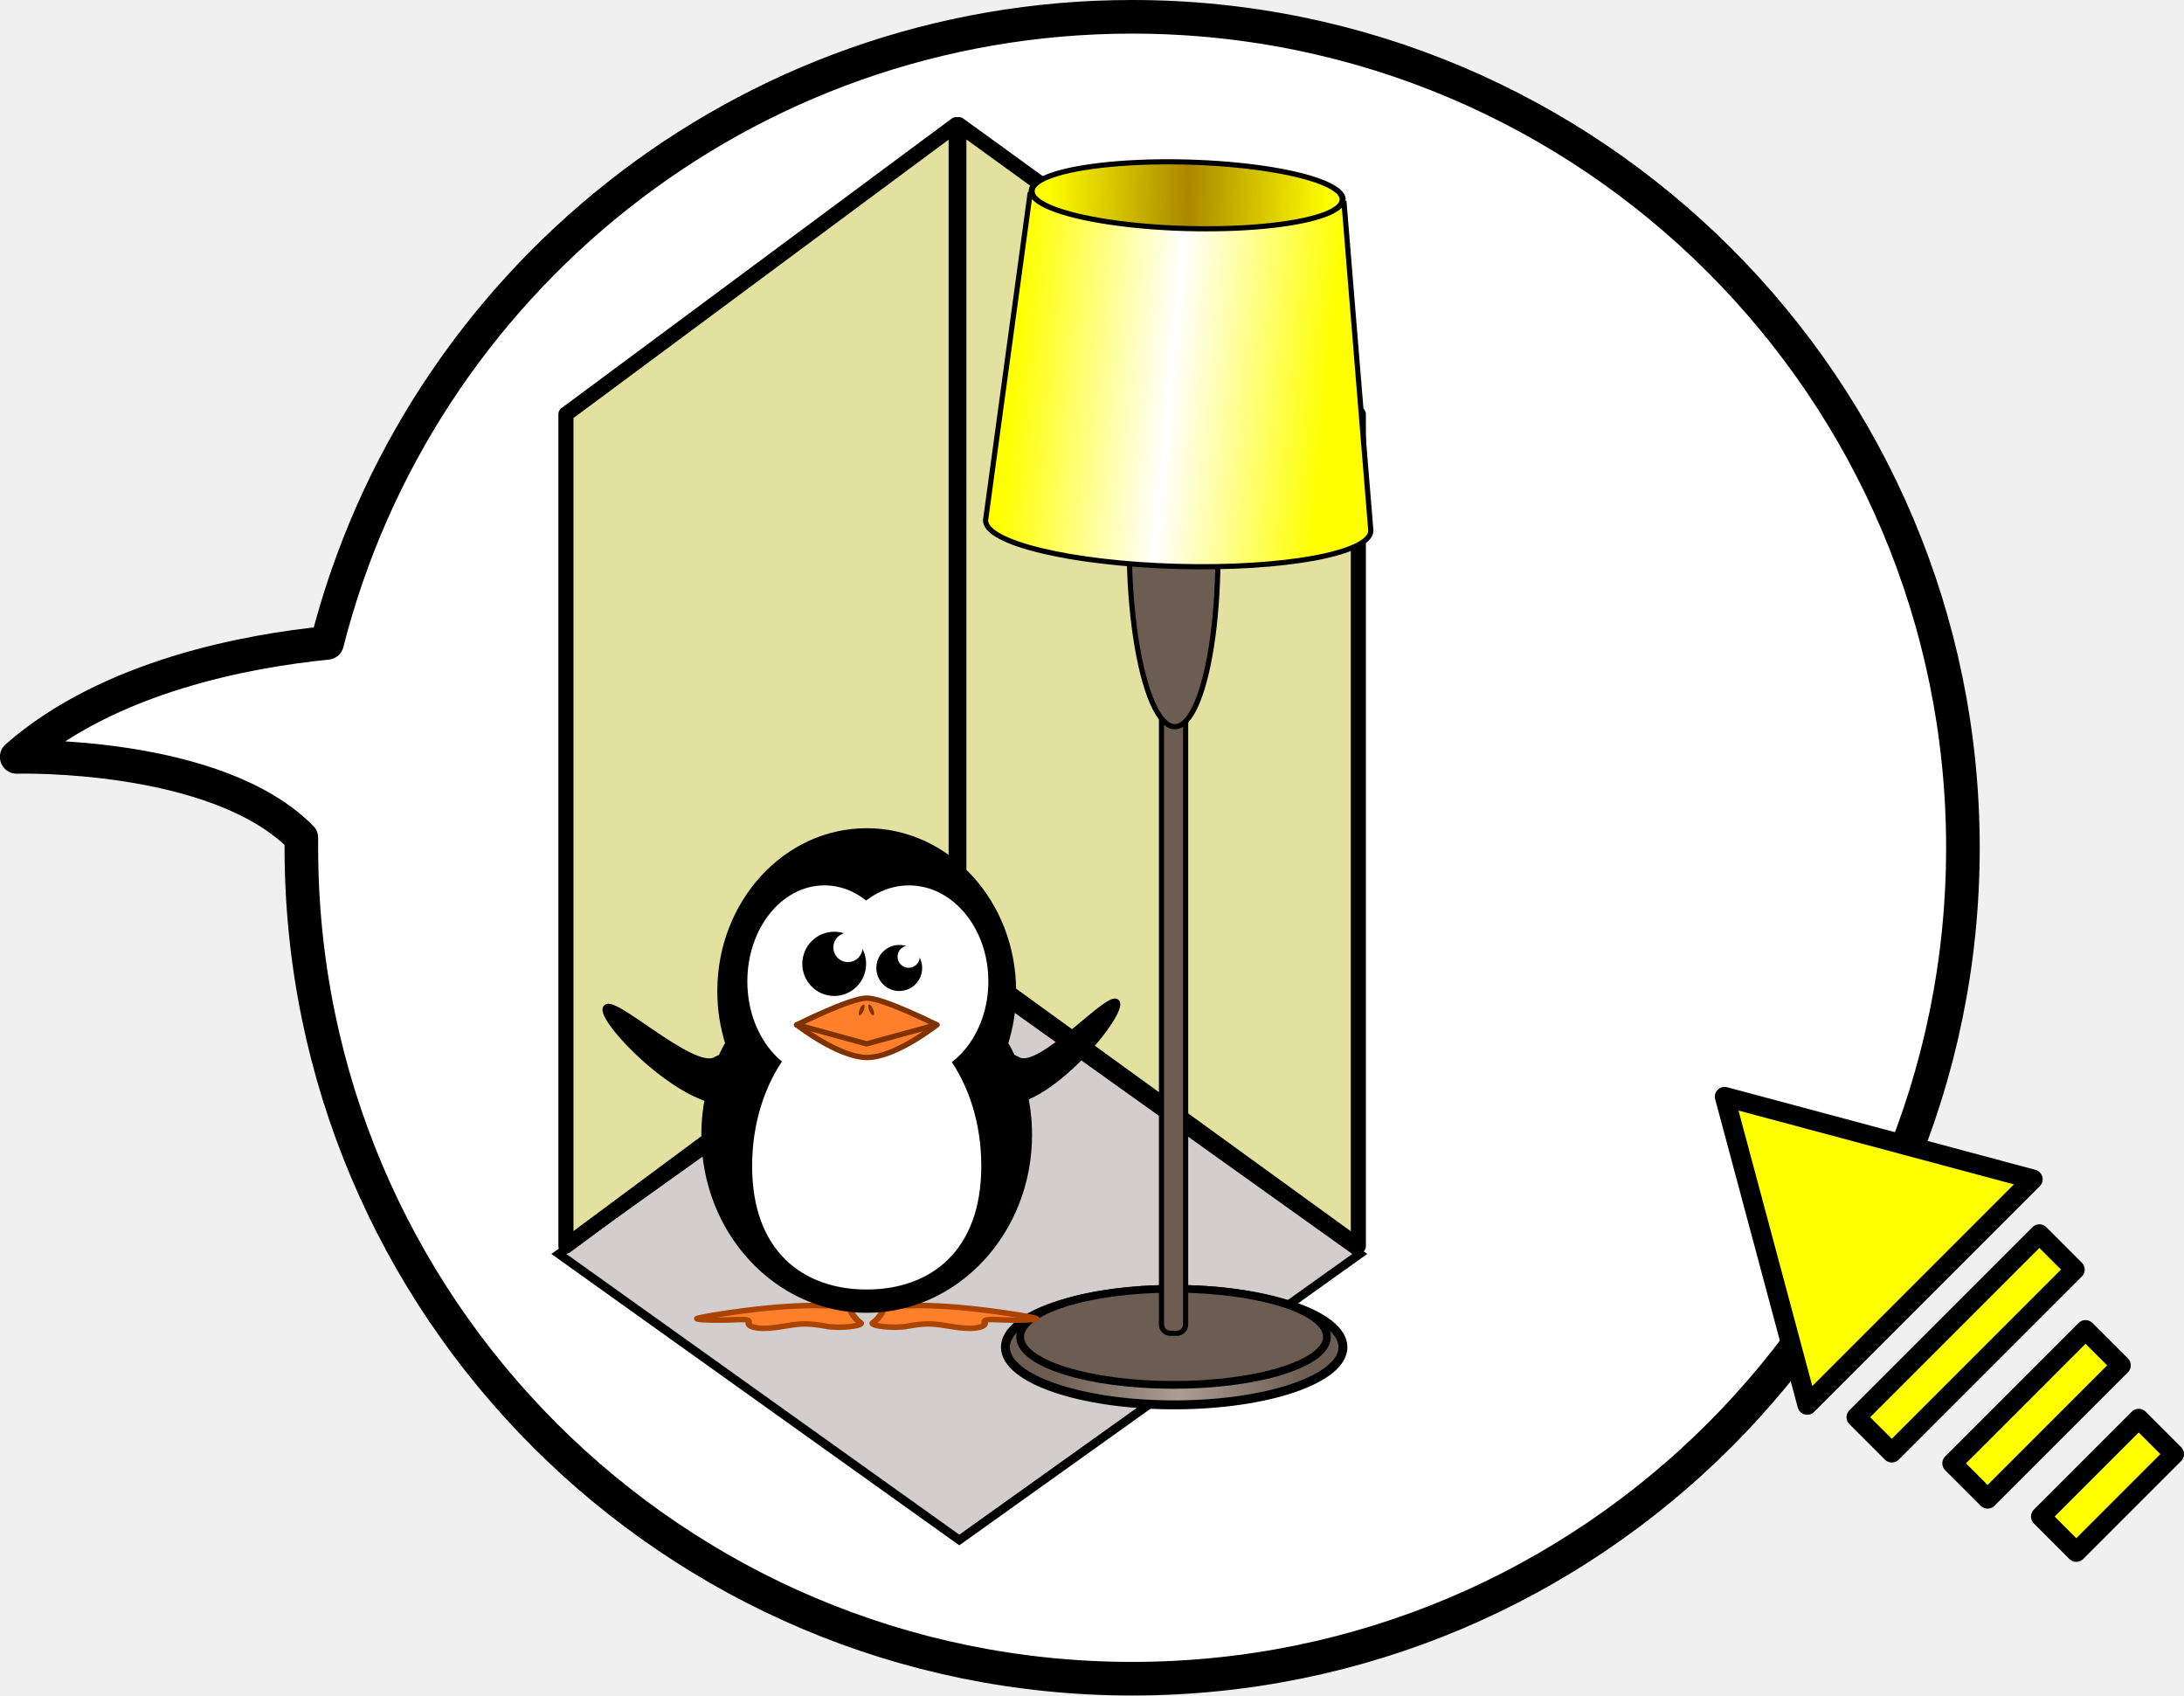
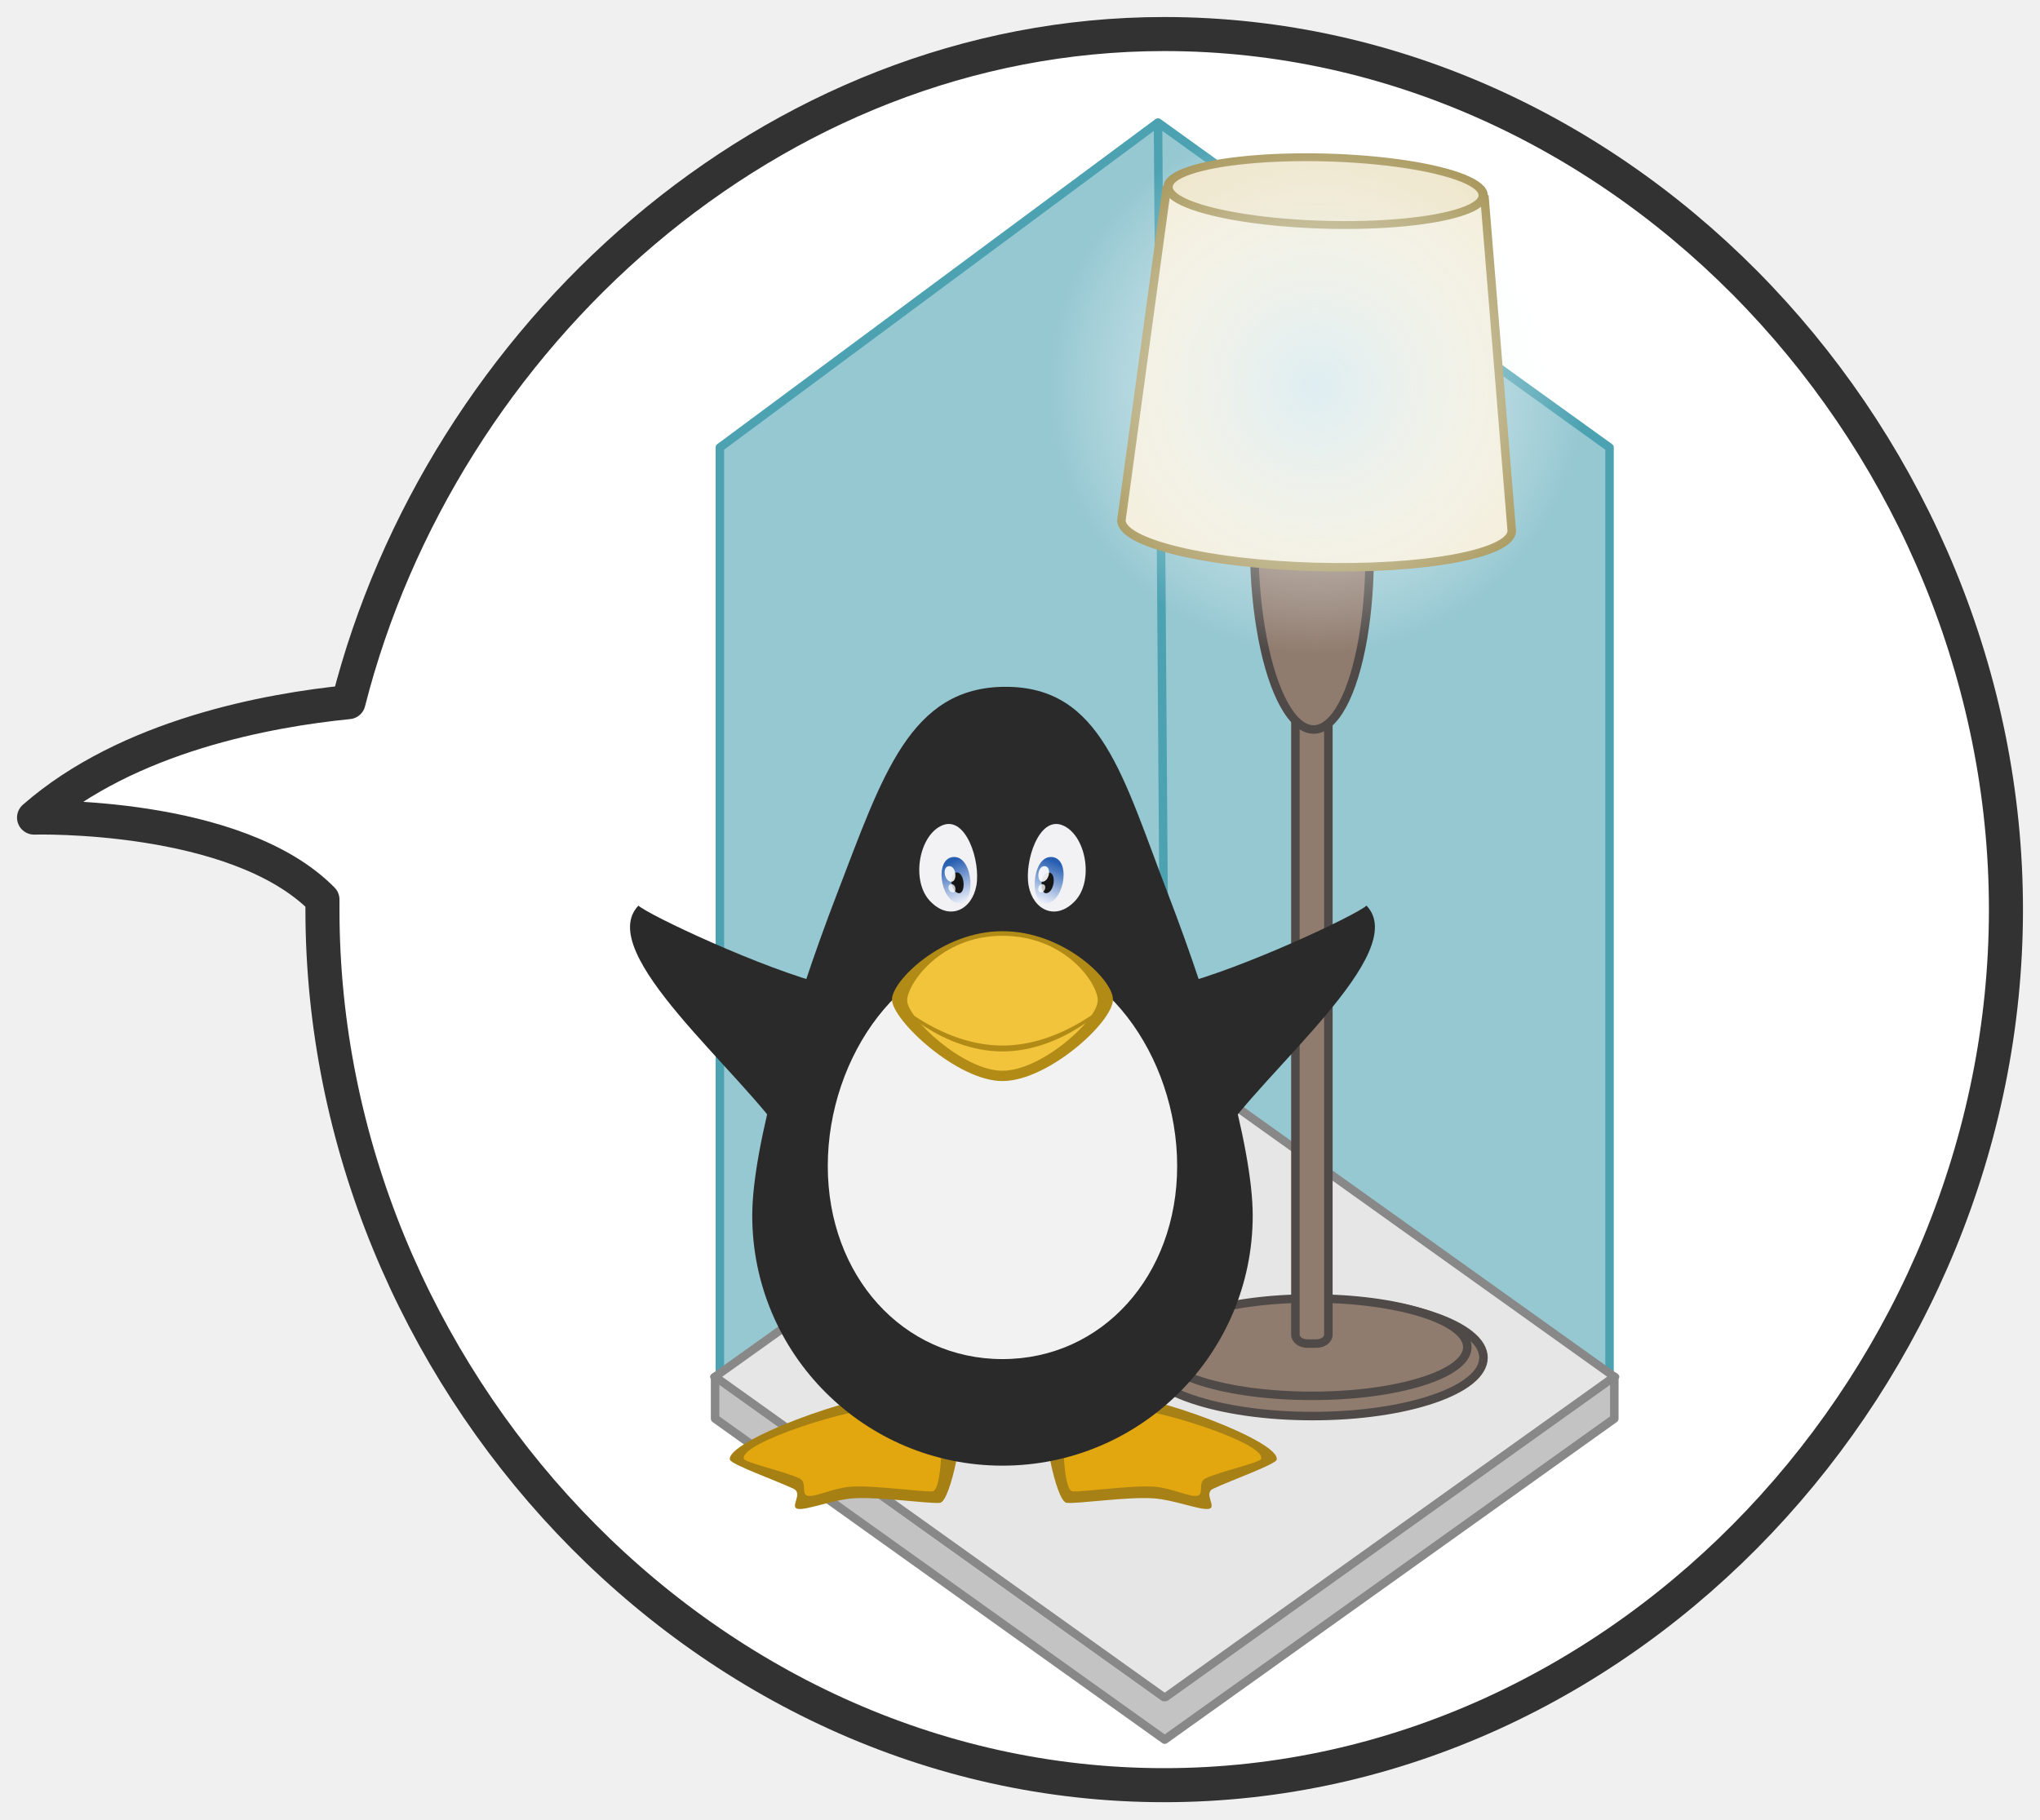
- <svg xmlns="http://www.w3.org/2000/svg" xmlns:xlink="http://www.w3.org/1999/xlink" width="129.964" height="100.875">
-   <defs>
-     <linearGradient y2="78.267" x2="294.048" y1="78.267" x1="204.512" gradientTransform="matrix(1.1 0 0 1.2 -197.202 128.76)" gradientUnits="userSpaceOnUse" id="d" xlink:href="#a" />
-     <linearGradient id="a">
-       <stop offset="0" style="stop-color:#6c5d53;stop-opacity:1" />
-       <stop offset="0.5" style="stop-color:#ac9d93;stop-opacity:1" />
-       <stop offset="1" style="stop-color:#6c5d53;stop-opacity:1" />
+ <svg xmlns="http://www.w3.org/2000/svg" xmlns:xlink="http://www.w3.org/1999/xlink" id="svg7845" version="1.1" viewBox="0 0 119.813 106.875" height="106.875" width="119.813">
+   <defs id="defs7839">
+     <linearGradient id="a-33">
+       <stop style="stop-color:#275eb1;stop-opacity:1" offset="0" id="stop6220" />
+       <stop style="stop-color:#e6ecf9;stop-opacity:1" offset="1" id="stop6222" />
    </linearGradient>
-     <linearGradient y2="1083.791" x2="1424.286" y1="1022.362" x1="1319.286" gradientUnits="userSpaceOnUse" id="e" xlink:href="#b" />
-     <linearGradient id="b">
-       <stop offset="0" style="stop-color:#ff0;stop-opacity:1" />
-       <stop offset="0.5" style="stop-color:#fff;stop-opacity:1" />
-       <stop offset="1" style="stop-color:#ff0;stop-opacity:1" />
+     <linearGradient id="linearGradient8991">
+       <stop id="stop8987" offset="0" style="stop-color:#ddedf1;stop-opacity:1" />
+       <stop id="stop8989" offset="1" style="stop-color:#fff;stop-opacity:0" />
    </linearGradient>
-     <linearGradient y2="908.492" x2="1114.175" y1="908.216" x1="1020.417" gradientUnits="userSpaceOnUse" id="f" xlink:href="#c" />
-     <linearGradient id="c">
-       <stop offset="0" style="stop-color:#ff0;stop-opacity:1" />
-       <stop offset="0.5" style="stop-color:#a80;stop-opacity:1" />
-       <stop offset="1" style="stop-color:#ff0;stop-opacity:1" />
-     </linearGradient>
+     <linearGradient y2="650.05" x2="945.679" y1="637.412" x1="940.963" gradientTransform="matrix(1 0 0 1.08592 0 -53.897)" gradientUnits="userSpaceOnUse" id="linearGradient8981" xlink:href="#a-33" />
+     <linearGradient y2="650.05" x2="945.679" y1="637.412" x1="940.963" gradientTransform="matrix(-1 0 0 1.08592 1919.998 -53.897)" gradientUnits="userSpaceOnUse" id="linearGradient8983" xlink:href="#a-33" />
+     <radialGradient gradientTransform="translate(-100.41 244.809)" gradientUnits="userSpaceOnUse" r="15.75" fy="378.25" fx="582.5" cy="378.25" cx="582.5" id="radialGradient8995" xlink:href="#linearGradient8991" />
  </defs>
-   <g>
-     <g style="display:inline;enable-background:new">
-       <g style="fill:#fff;fill-opacity:1;stroke:#000;stroke-width:1.802;stroke-linecap:round;stroke-linejoin:round;stroke-miterlimit:4;stroke-dasharray:none;stroke-dashoffset:0;display:inline;enable-background:new">
-         <path d="M722.875 229.969c-23.081 0-42.47 15.852-47.906 37.25-4.664.464-12.95 1.952-18.469 6.781 0 0 11.873-.334 16.938 4.813-.002.199 0 .393 0 .593 0 27.29 22.147 49.438 49.437 49.438s49.437-22.148 49.438-49.438c0-27.29-22.148-49.437-49.438-49.437z" style="fill:#fff;fill-opacity:1;stroke:#000;stroke-width:2;stroke-linecap:round;stroke-linejoin:round;stroke-miterlimit:4;stroke-dasharray:none;stroke-dashoffset:0" transform="matrix(1 0 0 1 -655.505 -228.969)" />
+   <g transform="translate(-404.764 -600.371)" id="layer1">
+     <g style="display:inline;fill:#fff;fill-opacity:1;stroke:#323232;stroke-width:1.802;stroke-linecap:round;stroke-linejoin:round;stroke-miterlimit:4;stroke-dasharray:none;stroke-dashoffset:0;stroke-opacity:1;enable-background:new" id="g6143-5-7" transform="translate(405.764 603.371)">
+       <path transform="translate(-655.5 -228.969)" d="M722.875 227.969c-23.081 0-42.47 17.852-47.906 39.25-4.664.464-12.95 1.952-18.469 6.781 0 0 11.873-.334 16.938 4.813-.002.199 0 .393 0 .593 0 27.29 22.147 51.438 49.437 51.438s49.437-24.148 49.438-51.438c0-27.29-22.148-51.437-49.438-51.437z" style="fill:#fff;fill-opacity:1;stroke:#323232;stroke-width:2;stroke-linecap:round;stroke-linejoin:round;stroke-miterlimit:4;stroke-dasharray:none;stroke-dashoffset:0;stroke-opacity:1" id="path6141-9-8" />
+     </g>
+     <g style="display:inline;stroke-width:.902" transform="matrix(1.10813 0 0 1.10813 -315.711 321.186)" id="g6175-7-2">
+       <path d="M688.325 325.159v-49.49l23.223-17.23.354 49.474-23.577 17.245zm47.154 0-23.577-17.246-.354-49.474 23.931 17.23z" style="fill:#96c8d2;fill-opacity:1;stroke:#4da2b2;stroke-width:.451;stroke-linejoin:round;stroke-miterlimit:4;stroke-dasharray:none;stroke-opacity:1" id="path6149-8-5" />
+       <path id="rect6145-5-3" d="M688.073 327.15v-2.22h47.66l-.001 2.22-23.83 17.019z" style="fill:#c3c3c3;fill-opacity:1;stroke:#888;stroke-width:.451;stroke-linejoin:round;stroke-miterlimit:4;stroke-dasharray:none;stroke-opacity:1" />
+       <rect transform="scale(1.15086 .8219) rotate(-45)" y="702.311" x="143.214" height="29.283" width="29.283" style="fill:#e6e6e6;fill-opacity:1;stroke:#888;stroke-width:.464;stroke-linejoin:round;stroke-miterlimit:4;stroke-dasharray:none;stroke-opacity:1" id="rect6147-3-4" />
+     </g>
+     <g id="g57-9" style="display:inline;enable-background:new" transform="translate(470.233 645.84) scale(.15399)">
+       <path id="path45-0" d="M140.655 222.68a65.214 22.286 0 0 1-130.428 0 65.214 22.286 0 1 1 130.428 0z" style="fill:#907c6f;fill-opacity:1;stroke:#4f4a47;stroke-width:3.247;stroke-miterlimit:4;stroke-dasharray:none;stroke-dashoffset:0;stroke-opacity:1" />
+       <path id="path47-2" d="M134.487 218.68a59.286 18.571 0 0 1-118.572 0 59.286 18.571 0 1 1 118.572 0z" style="fill:#907c6f;fill-opacity:1;stroke:#4f4a47;stroke-width:3.247;stroke-miterlimit:4;stroke-dasharray:none;stroke-dashoffset:0;stroke-opacity:1" />
+       <rect id="rect49-0" style="fill:#907c6f;fill-opacity:1;stroke:#4f4a47;stroke-width:3.247;stroke-miterlimit:4;stroke-dasharray:none;stroke-dashoffset:0;stroke-opacity:1" width="12.572" height="242.45" x="68.915" y="-25.141" rx="4.572" ry="3.391" />
+       <path id="path51-1" style="fill:#907c6f;fill-opacity:1;stroke:#4f4a47;stroke-width:3.247;stroke-miterlimit:4;stroke-dasharray:none;stroke-dashoffset:0;stroke-opacity:1" d="M97.21-86.247a68.572 22.01 89.393 1 1-44.018.27 68.572 22.01 89.393 1 1 44.018-.27z" />
+       <path id="path53-9" transform="rotate(-25 -2012.36 3371.468)" style="fill:#f3edd9;fill-opacity:1;stroke:#a79659;stroke-width:3.247;stroke-miterlimit:4;stroke-dasharray:none;stroke-dashoffset:0;stroke-opacity:1" d="M1348.243 972.917s-68.621 106.589-68.692 106.73c-3.912 7.816 22.756 29.073 59.516 47.471 36.76 18.4 69.758 27.008 73.67 19.191l44.1-119.038z" />
+       <path id="path55-6" style="fill:#eee5c9;fill-opacity:1;stroke:#a79659;stroke-width:3.013;stroke-miterlimit:4;stroke-dasharray:none;stroke-dashoffset:0;stroke-opacity:1" transform="matrix(1.16818 .0324 -.02756 .99357 -1141.14 -1159.167)" d="M1118.571 908.076a51.429 12.857 0 1 1-102.857 0 51.429 12.857 0 1 1 102.857 0z" />
+     </g>
+     <g transform="translate(-65.129 121)" id="g7531-1-9" style="display:inline">
+       <path style="display:inline;opacity:.99;fill:#a78014;fill-opacity:1;stroke:none;stroke-width:.115" d="M534.952 561.247c2.593-.022 10.168 2.804 9.923 3.877-.064.28-2.714 1.226-3.74 1.71-.587.276.275 1.116-.27 1.183-.545.067-2.03-.539-3.224-.621-1.534-.106-4.449.33-5.099.264-.65-.064-1.506-4.716-1.143-4.885 1.078-.496 2.786-1.472 3.553-1.528z" id="path13-3-7" />
+       <path style="display:inline;fill:#a78014;fill-opacity:1;stroke:none;stroke-width:.115" d="M522.685 561.247c-2.594-.021-10.168 2.804-9.923 3.877.063.28 2.713 1.226 3.74 1.71.586.276-.276 1.116.27 1.183.544.068 2.03-.539 3.224-.621 1.533-.106 4.448.33 5.099.264.65-.064 1.506-4.716 1.142-4.885-1.077-.496-2.786-1.471-3.552-1.528z" id="path15-8-4" />
+       <g transform="matrix(1.45439 0 0 1.45439 499.68 514.781)" style="display:inline;stroke-width:.688" id="g21-0-9">
+         <path d="M921.346 828.775c-13.481-.111-52.851 12.575-51.58 18.152.332 1.453 14.107 4.373 19.444 6.887 3.046 1.435.311 5.803 3.144 6.152 2.833.35 8.811-2.802 15.015-3.23 7.971-.549 25.123 1.968 28.504 1.63 3.38-.336 3.827-22.77 1.94-23.647-5.6-2.58-12.483-5.65-16.467-5.944z" style="display:inline;fill:#e2a70e;fill-opacity:1;stroke:none;stroke-width:.688" transform="translate(-90.8 -63.146) scale(.11538)" id="path17-9-1" />
+         <path d="M999.311 828.775c13.482-.111 52.851 12.575 51.58 18.152-.332 1.453-14.107 4.373-19.443 6.887-3.046 1.435-.312 5.803-3.144 6.152-2.833.35-8.812-2.802-15.016-3.23-7.97-.549-25.123 1.968-28.503 1.63-3.38-.336-3.828-22.77-1.941-23.647 5.6-2.58 12.483-5.65 16.467-5.944z" style="display:inline;fill:#e2a70e;fill-opacity:1;stroke:none;stroke-width:.688" transform="translate(-90.8 -63.146) scale(.11538)" id="path19-7-7" />
      </g>
-       <g style="fill:#ff0;stroke:#000;stroke-width:1.953;stroke-miterlimit:4;stroke-dasharray:none;display:inline;enable-background:new" transform="rotate(-45 229.17 822.837) scale(.59716)">
-         <path style="fill:#ff0;fill-opacity:1;stroke:#000;stroke-width:1.953;stroke-linecap:round;stroke-linejoin:round;stroke-miterlimit:4;stroke-opacity:1;stroke-dasharray:none;stroke-dashoffset:0" d="M1103.898 364.541h-31.796l7.949-13.768 7.949-13.768 7.95 13.768z" transform="translate(43 -6)" />
-         <rect y="362.862" x="1117.7" height="5" width="25.8" style="fill:#ff0;fill-opacity:1;stroke:#000;stroke-width:1.953;stroke-linecap:round;stroke-linejoin:round;stroke-miterlimit:4;stroke-opacity:1;stroke-dasharray:none;stroke-dashoffset:0" />
-         <rect style="fill:#ff0;fill-opacity:1;stroke:#000;stroke-width:1.953;stroke-linecap:round;stroke-linejoin:round;stroke-miterlimit:4;stroke-opacity:1;stroke-dasharray:none;stroke-dashoffset:0" width="18.8" height="5" x="1121.2" y="372.862" />
-         <rect y="382.862" x="1123.7" height="5" width="13.8" style="fill:#ff0;fill-opacity:1;stroke:#000;stroke-width:1.953;stroke-linecap:round;stroke-linejoin:round;stroke-miterlimit:4;stroke-opacity:1;stroke-dasharray:none;stroke-dashoffset:0" />
+       <g transform="matrix(1.45439 0 0 1.45439 499.68 514.781)" style="display:inline;fill:#2a2a2a;fill-opacity:1;stroke-width:.688" id="g29-9-0">
+         <path d="M1047.58 761.802c0 48.37-39.21 87.581-87.58 87.581s-87.58-39.211-87.58-87.58c0-24.185 13.802-71.41 29.651-112.587 15.85-41.178 25.492-72.5 59.033-72.5 33.542 0 40.976 31.322 56.825 72.5 15.849 41.178 29.652 88.402 29.652 112.586z" style="color:#000;display:inline;overflow:visible;visibility:visible;fill:#2a2a2a;fill-opacity:1;fill-rule:nonzero;stroke:none;stroke-width:.344;marker:none;enable-background:accumulate" transform="translate(-90.763 -63.146) scale(.11538)" id="path23-9-6" />
+         <path d="M27.052 15.449c2.655-.666 7.261-2.847 7.65-3.215 1.82 1.9-4.18 6.707-5.977 9.472-1.027 1.579-2.187-5.912-1.673-6.257z" style="fill:#2a2a2a;fill-opacity:1;stroke:none;stroke-width:.079" id="path25-3-0" />
+         <path d="M12.951 15.449c-2.654-.666-7.26-2.847-7.65-3.215-1.82 1.9 4.18 6.707 5.978 9.472 1.026 1.579 2.186-5.912 1.672-6.257z" style="display:inline;fill:#2a2a2a;fill-opacity:1;stroke:none;stroke-width:.079" id="path27-2-8" />
+       </g>
+       <path style="color:#000;display:inline;overflow:visible;visibility:visible;fill:#f2f2f2;fill-opacity:1;fill-rule:nonzero;stroke:none;stroke-width:.058;marker:none;enable-background:accumulate" d="M539.03 547.87c0 6.45-4.409 11.345-10.26 11.345-5.853 0-10.26-4.894-10.26-11.345 0-6.45 4.407-12.687 10.26-12.687 5.851 0 10.26 6.236 10.26 12.687z" id="path31-4-5" />
+       <path style="color:#000;display:inline;overflow:visible;visibility:visible;fill:#b28b16;fill-opacity:1;fill-rule:nonzero;stroke:none;stroke-width:.058;marker:none;enable-background:accumulate" d="M535.26 538.088c0 1.338-3.83 4.793-6.49 4.793-2.662 0-6.49-3.587-6.49-4.794 0-1.07 2.905-4.01 6.49-4.01 3.584 0 6.49 2.853 6.49 4.01z" id="path33-3-3" />
+       <path style="color:#000;display:inline;overflow:visible;visibility:visible;fill:#f1c43c;fill-opacity:1;fill-rule:nonzero;stroke:none;stroke-width:.058;marker:none;enable-background:accumulate" d="M534.366 538.141c0 1.155-3.302 4.134-5.597 4.134-2.295 0-5.596-3.094-5.596-4.134 0-.923 1.9-3.794 5.596-3.794 3.697 0 5.597 2.796 5.597 3.794z" id="path35-7-9" />
+       <path style="color:#000;font-style:normal;font-variant:normal;font-weight:400;font-stretch:normal;font-size:medium;line-height:normal;font-family:Sans;-inkscape-font-specification:Sans;text-indent:0;text-align:start;text-decoration:none;text-decoration-line:none;letter-spacing:normal;word-spacing:normal;text-transform:none;writing-mode:lr-tb;direction:ltr;baseline-shift:baseline;text-anchor:start;display:inline;overflow:visible;visibility:visible;fill:#b28b16;fill-opacity:1;stroke:none;stroke-width:.115px;marker:none;enable-background:accumulate" d="m522.513 538.225-.01.12s2.692 2.795 6.267 2.795c3.574 0 6.266-2.795 6.266-2.795l-.01-.12s-2.77 2.57-6.256 2.57c-3.487 0-6.256-2.57-6.256-2.57z" id="path37-1-4" />
+       <g transform="matrix(1.45439 0 0 1.45439 499.68 514.781)" style="display:inline;stroke-width:.688" id="g59-2-1">
+         <path d="M939.016 625.167c8.223-3.274 13.362 12.734 11.801 21.21-1.56 8.477-9.504 12.463-16.25 5.307-6.746-7.157-3.775-23.242 4.449-26.517z" style="fill:#f2f2f5;fill-opacity:1;stroke:none;stroke-width:.688" transform="translate(-90.759 -63.146) scale(.11538)" id="path39-2-5" />
+         <path d="M942.972 636.293c6.989-.193 7.867 17.204 1.526 16.26-6.34-.943-8.514-16.066-1.526-16.26z" style="display:inline;fill:url(#linearGradient8981);fill-opacity:1;stroke:none;stroke-width:.688" transform="translate(-90.759 -63.146) scale(.11538)" id="path41-0-4" />
+         <path d="M943.913 641.709c2.95-.087 3.321 7.675.645 7.254-2.677-.42-3.595-7.168-.645-7.254z" style="fill:#171717;fill-opacity:1;stroke:none;stroke-width:.688" transform="translate(-90.759 -63.146) scale(.11538)" id="path43-2-1" />
+         <path d="M980.92 625.167c-8.223-3.274-13.361 12.734-11.8 21.21 1.56 8.477 9.504 12.463 16.25 5.307 6.746-7.157 3.774-23.242-4.449-26.517z" style="display:inline;fill:#f2f2f5;fill-opacity:1;stroke:none;stroke-width:.688" transform="translate(-90.759 -63.146) scale(.11538)" id="path45-8-1-5" />
+         <path d="M977.026 636.293c-6.989-.193-7.868 17.204-1.526 16.26 6.34-.943 8.514-16.066 1.526-16.26z" style="display:inline;fill:url(#linearGradient8983);fill-opacity:1;stroke:none;stroke-width:.688" transform="translate(-90.759 -63.146) scale(.11538)" id="path47-8-7-5" />
+         <path d="M976.087 641.709c-2.95-.087-3.321 7.675-.645 7.254 2.677-.42 3.595-7.168.645-7.254z" style="display:inline;fill:#171717;fill-opacity:1;stroke:none;stroke-width:.688" transform="translate(-90.759 -63.146) scale(.11538)" id="path49-5-4" />
+         <path d="M941.33 639.5c2.594-.066 2.92 5.77.566 5.453-2.354-.317-3.16-5.389-.566-5.454z" style="display:inline;fill:#fff;fill-opacity:.902;stroke:none;stroke-width:.688" transform="translate(-90.759 -63.146) scale(.11538)" id="path51-6-1-9" />
+         <path d="M942.1 645.818c1.704-.034 1.918 3.048.372 2.88-1.547-.167-2.077-2.846-.373-2.88z" style="display:inline;fill:#fff;fill-opacity:.767;stroke:none;stroke-width:.688" transform="translate(-90.759 -63.146) scale(.11538)" id="path53-0-7-8" />
+         <path d="M974.668 639.5c-2.594-.066-2.92 5.77-.566 5.453 2.354-.317 3.16-5.389.566-5.454z" style="display:inline;fill:#fff;fill-opacity:.902;stroke:none;stroke-width:.688" transform="translate(-90.759 -63.146) scale(.11538)" id="path55-4-4-3" />
+         <path d="M973.898 645.818c-1.704-.034-1.919 3.048-.372 2.88 1.547-.167 2.077-2.846.372-2.88z" style="display:inline;fill:#fff;fill-opacity:.767;stroke:none;stroke-width:.688" transform="translate(-90.759 -63.146) scale(.11538)" id="path57-1-8" />
      </g>
    </g>
-     <g style="display:inline;enable-background:new" transform="translate(-577.48 -227.65)">
-       <rect style="fill:#d3cdcd;fill-opacity:1;stroke:#000;stroke-width:.546;display:inline;enable-background:new" width="29.283" height="29.283" x="115.207" y="635.285" transform="scale(1.15086 .8219) rotate(-45)" />
-       <path style="fill:#e2e1a0;fill-opacity:1;stroke:#000;stroke-width:.898;stroke-linejoin:round;stroke-miterlimit:4;stroke-dasharray:none;display:inline;enable-background:new" d="M611.157 301.785v-49.49l23.223-17.23v49.49l-23.223 17.23zm47.155 0-23.774-17.23v-49.49l23.774 17.231v49.489z" />
-       <g transform="matrix(.15399 0 0 .15399 635.735 273.51)" style="display:inline;enable-background:new">
-         <path style="fill:url(#d);fill-opacity:1;stroke:#000;stroke-width:3.447;stroke-miterlimit:4;stroke-opacity:1;stroke-dasharray:none;stroke-dashoffset:0" d="M140.655 222.68a65.214 22.286 0 0 1-130.428 0 65.214 22.286 0 1 1 130.428 0z" />
-         <path style="fill:#6c5d53;fill-opacity:1;stroke:#000;stroke-width:3;stroke-miterlimit:4;stroke-opacity:1;stroke-dasharray:none;stroke-dashoffset:0" d="M134.487 218.68a59.286 18.571 0 0 1-118.572 0 59.286 18.571 0 1 1 118.572 0z" />
-         <rect ry="3.391" rx="3.391" y="-25.141" x="70.538" height="242.45" width="9.325" style="fill:#6c5d53;fill-opacity:1;stroke:#000;stroke-width:2;stroke-miterlimit:4;stroke-opacity:1;stroke-dasharray:none;stroke-dashoffset:0" />
-         <path d="M92.343-86.247a68.571 17.143 89.548 1 1-34.284.27 68.571 17.143 89.548 1 1 34.284-.27z" style="fill:#6c5d53;fill-opacity:1;stroke:#000;stroke-width:2;stroke-miterlimit:4;stroke-opacity:1;stroke-dasharray:none;stroke-dashoffset:0" />
-         <path d="M1348.243 972.917s-68.621 106.589-68.692 106.73c-3.912 7.816 22.756 29.073 59.516 47.471 36.76 18.4 69.758 27.008 73.67 19.191l44.1-119.038-108.594-54.354z" style="fill:url(#e);fill-opacity:1;stroke:#000;stroke-width:2;stroke-miterlimit:4;stroke-opacity:1;stroke-dashoffset:0" transform="rotate(-25 -2012.36 3371.468)" />
-         <path d="M1118.571 908.076a51.429 12.857 0 1 1-102.857 0 51.429 12.857 0 1 1 102.857 0z" transform="matrix(1.16818 .0324 -.02756 .99357 -1141.14 -1159.167)" style="fill:url(#f);fill-opacity:1;stroke:#000;stroke-width:2;stroke-miterlimit:4;stroke-opacity:1;stroke-dasharray:none;stroke-dashoffset:0" />
-       </g>
-       <g style="display:inline;enable-background:new">
-         <g style="fill:#ff7f2a;fill-opacity:1;stroke:#a40;stroke-width:2.2;stroke-linecap:round;stroke-linejoin:round;stroke-miterlimit:4;stroke-dasharray:none" transform="matrix(.1747 0 0 .14864 605.636 275.534)">
-           <rect style="fill:#ff7f2a;fill-opacity:1;fill-rule:evenodd;stroke:#a40;stroke-width:2.2;stroke-linecap:round;stroke-linejoin:round;stroke-miterlimit:4;stroke-opacity:1;stroke-dasharray:none" y="189.195" x="119.39" height="13.132" width="8.081" />
-           <rect style="fill:#ff7f2a;fill-opacity:1;fill-rule:evenodd;stroke:#a40;stroke-width:2.2;stroke-linecap:round;stroke-linejoin:round;stroke-miterlimit:4;stroke-opacity:1;stroke-dasharray:none" y="188.69" x="140.831" height="13.132" width="8.081" />
-           <path style="fill:#ff7f2a;fill-opacity:1;fill-rule:evenodd;stroke:#a40;stroke-width:2.2;stroke-linecap:round;stroke-linejoin:round;stroke-miterlimit:4;stroke-opacity:1;stroke-dasharray:none" d="M119.513 200.498s8.11-.523 8.677 1.12c.566 1.643 1.918 4.206 3.638 5.565 1.72 1.358-6.788 2.546-11.52 1.526-4.731-1.02-7.597-1.164-11.16-.609-3.563.555-10.006 2.287-13.76.924-3.755-1.362 1.505-3.349-5.4-2.961-6.907.387-14.496.153-13.622-.488.874-.641 27.513-5.959 43.147-5.077z" />
-           <path style="fill:#ff7f2a;fill-opacity:1;fill-rule:evenodd;stroke:#a40;stroke-width:2.2;stroke-linecap:round;stroke-linejoin:round;stroke-miterlimit:4;stroke-opacity:1;stroke-dasharray:none" d="M148.608 200.498s-8.11-.523-8.676 1.12c-.566 1.643-1.919 4.206-3.638 5.565-1.72 1.358 6.788 2.546 11.52 1.526 4.731-1.02 7.596-1.164 11.16-.609 3.563.555 10.005 2.287 13.76.924 3.754-1.362-1.506-3.349 5.4-2.961 6.906.387 14.496.153 13.621-.488-.874-.641-27.512-5.959-43.147-5.077z" />
-         </g>
-         <path style="fill:#000;fill-opacity:1;fill-rule:evenodd;stroke:#000;stroke-width:.355;stroke-linecap:round;stroke-linejoin:round;stroke-miterlimit:4;stroke-opacity:1;stroke-dasharray:none" d="M702.766 306.787a1.68 1.68 0 0 0-.797.238c-1.36.789-6.35-3.985-6.544-3.039-.194.947 5.766 6.983 8.293 5.248l.777-1.578s-.74-.902-1.73-.869zm16.341 0c-.96.003-1.67.869-1.67.869l.776 1.578c2.527 1.735 7.853-4.618 7.66-5.565-.195-.946-4.55 4.145-5.911 3.356a1.67 1.67 0 0 0-.855-.238z" transform="translate(-81.91 -16.316)" />
-         <path style="fill:#000;fill-opacity:1;fill-rule:nonzero;stroke:#000;stroke-width:.355;stroke-linecap:round;stroke-linejoin:round;stroke-miterlimit:4;stroke-opacity:1;stroke-dasharray:none" d="M710.965 293.418c-4.81 0-8.713 4.264-8.713 9.518 0 1.088.168 2.133.476 3.106a10.965 10.965 0 0 0-1.424 5.44c0 5.748 4.329 10.412 9.661 10.412 5.333 0 9.662-4.664 9.662-10.411 0-1.994-.52-3.857-1.424-5.44.308-.974.476-2.02.476-3.107 0-5.254-3.904-9.518-8.714-9.518z" transform="translate(-81.91 -16.316)" />
-         <path style="fill:#fff;fill-opacity:1;fill-rule:nonzero;stroke:#fff;stroke-width:.355;stroke-linecap:round;stroke-linejoin:round;stroke-miterlimit:4;stroke-opacity:1;stroke-dasharray:none" d="M718.027 302.353c0 3.056-2.035 5.533-4.546 5.533-2.51 0-4.545-2.477-4.545-5.533 0-3.055 2.035-5.533 4.545-5.533s4.546 2.478 4.546 5.533h0z" transform="translate(-81.91 -16.316)" />
-         <path style="fill:#fff;fill-opacity:1;fill-rule:nonzero;stroke:#fff;stroke-width:.355;stroke-linecap:round;stroke-linejoin:round;stroke-miterlimit:4;stroke-opacity:1;stroke-dasharray:none" d="M712.86 302.353c0 3.057-1.974 5.535-4.41 5.535s-4.41-2.478-4.41-5.535c0-3.056 1.974-5.534 4.41-5.534s4.41 2.478 4.41 5.534h0z" transform="translate(-81.91 -16.316)" />
-         <path style="fill:#fff;fill-opacity:1;fill-rule:nonzero;stroke:#fff;stroke-width:.325;stroke-linecap:round;stroke-linejoin:round;stroke-miterlimit:4;stroke-opacity:1;stroke-dasharray:none" d="M717.622 313.335c0 5.004-2.982 7.188-6.657 7.188-3.674 0-6.656-2.184-6.656-7.188 0-5.003 2.982-9.064 6.656-9.064 3.675 0 6.657 4.06 6.657 9.064z" transform="translate(-81.91 -16.316)" />
-         <g style="stroke-width:1.745;stroke-linecap:round;stroke-linejoin:round;stroke-miterlimit:4;stroke-dasharray:none">
-           <path style="fill:#000;fill-opacity:1;fill-rule:nonzero;stroke:#000;stroke-width:63.61;stroke-linecap:round;stroke-linejoin:round;stroke-miterlimit:4;stroke-opacity:1;stroke-dasharray:none" transform="matrix(.00626 0 0 .0063 625.78 284.178)" d="M485.714 129.505c.013 149.915-121.513 271.452-271.428 271.452S-57.156 279.42-57.143 129.505C-57.156-20.41 64.371-141.947 214.286-141.947c149.915 0 271.441 121.537 271.428 271.452h0z" />
-           <path style="fill:#fff;fill-opacity:1;fill-rule:nonzero;stroke:#fff;stroke-width:160.845;stroke-linecap:round;stroke-linejoin:round;stroke-miterlimit:4;stroke-opacity:1;stroke-dasharray:none" transform="matrix(.00248 0 0 .00249 627.409 283.694)" d="M485.714 129.505c.013 149.915-121.513 271.452-271.428 271.452S-57.156 279.42-57.143 129.505C-57.156-20.41 64.371-141.947 214.286-141.947c149.915 0 271.441 121.537 271.428 271.452h0z" />
-         </g>
-         <g style="fill:#f60;fill-opacity:1;stroke:#803300;stroke-width:6.577;stroke-linecap:round;stroke-linejoin:round;stroke-miterlimit:4;stroke-opacity:1;stroke-dasharray:none">
-           <path style="fill:#ff7f2a;fill-rule:evenodd;stroke-width:9.662;stroke-linecap:round;stroke-linejoin:round;stroke-miterlimit:4;stroke-dasharray:none" d="M-461.66 402.252c26.853 0 113.18 48.336 113.18 48.336s-66.36 58.709-112.642 58.905c-46.074 0-113.719-58.905-113.719-58.905s86.31-48.336 113.18-48.336z" transform="matrix(.03676 0 0 .03297 646.03 273.768)" />
-           <path style="fill:#ff7f2a;fill-opacity:1;fill-rule:evenodd;stroke:#803300;stroke-width:9.662;stroke-linecap:round;stroke-linejoin:round;stroke-miterlimit:4;stroke-opacity:1;stroke-dasharray:none" d="m-574.732 450.416 112.642 34.506 113.501-34.506" transform="matrix(.03676 0 0 .03297 646.03 273.768)" />
-           <path style="fill:#803300;fill-opacity:1;fill-rule:nonzero;stroke:none" transform="matrix(.26347 .09357 -.10074 .24472 646.87 194.718)" d="M67.25 354.55c0 .725-.196 1.312-.438 1.312-.241 0-.437-.587-.437-1.312 0-.725.196-1.313.438-1.313.241 0 .437.588.437 1.313z" />
-           <path style="fill:#803300;fill-opacity:1;fill-rule:nonzero;stroke:none" transform="matrix(-.26347 .09357 .10074 .24472 611.207 194.718)" d="M67.25 354.55c0 .725-.196 1.312-.438 1.312-.241 0-.437-.587-.437-1.312 0-.725.196-1.313.438-1.313.241 0 .437.588.437 1.313z" />
-         </g>
-         <g style="stroke-width:2.548;stroke-linecap:round;stroke-linejoin:round;stroke-miterlimit:4;stroke-dasharray:none">
-           <path style="fill:#000;fill-opacity:1;fill-rule:nonzero;stroke:#000;stroke-width:92.92;stroke-linecap:round;stroke-linejoin:round;stroke-miterlimit:4;stroke-opacity:1;stroke-dasharray:none" transform="matrix(.00429 0 0 .00431 630.073 284.682)" d="M485.714 129.505c.013 149.915-121.513 271.452-271.428 271.452S-57.156 279.42-57.143 129.505C-57.156-20.41 64.371-141.947 214.286-141.947c149.915 0 271.441 121.537 271.428 271.452h0z" />
-           <path style="fill:#fff;fill-opacity:1;fill-rule:nonzero;stroke:#fff;stroke-width:234.958;stroke-linecap:round;stroke-linejoin:round;stroke-miterlimit:4;stroke-opacity:1;stroke-dasharray:none" transform="matrix(.0017 0 0 .0017 631.188 284.35)" d="M485.714 129.505c.013 149.915-121.513 271.452-271.428 271.452S-57.156 279.42-57.143 129.505C-57.156-20.41 64.371-141.947 214.286-141.947c149.915 0 271.441 121.537 271.428 271.452h0z" />
-         </g>
-       </g>
-     </g>
+     <circle r="15.75" cy="623.059" cx="482.09" id="path8985" style="display:inline;opacity:1;fill:url(#radialGradient8995);fill-opacity:1;stroke:none;stroke-width:.5;stroke-linecap:butt;stroke-linejoin:round;stroke-miterlimit:4;stroke-dasharray:none;stroke-dashoffset:0;stroke-opacity:1" />
  </g>
</svg>
